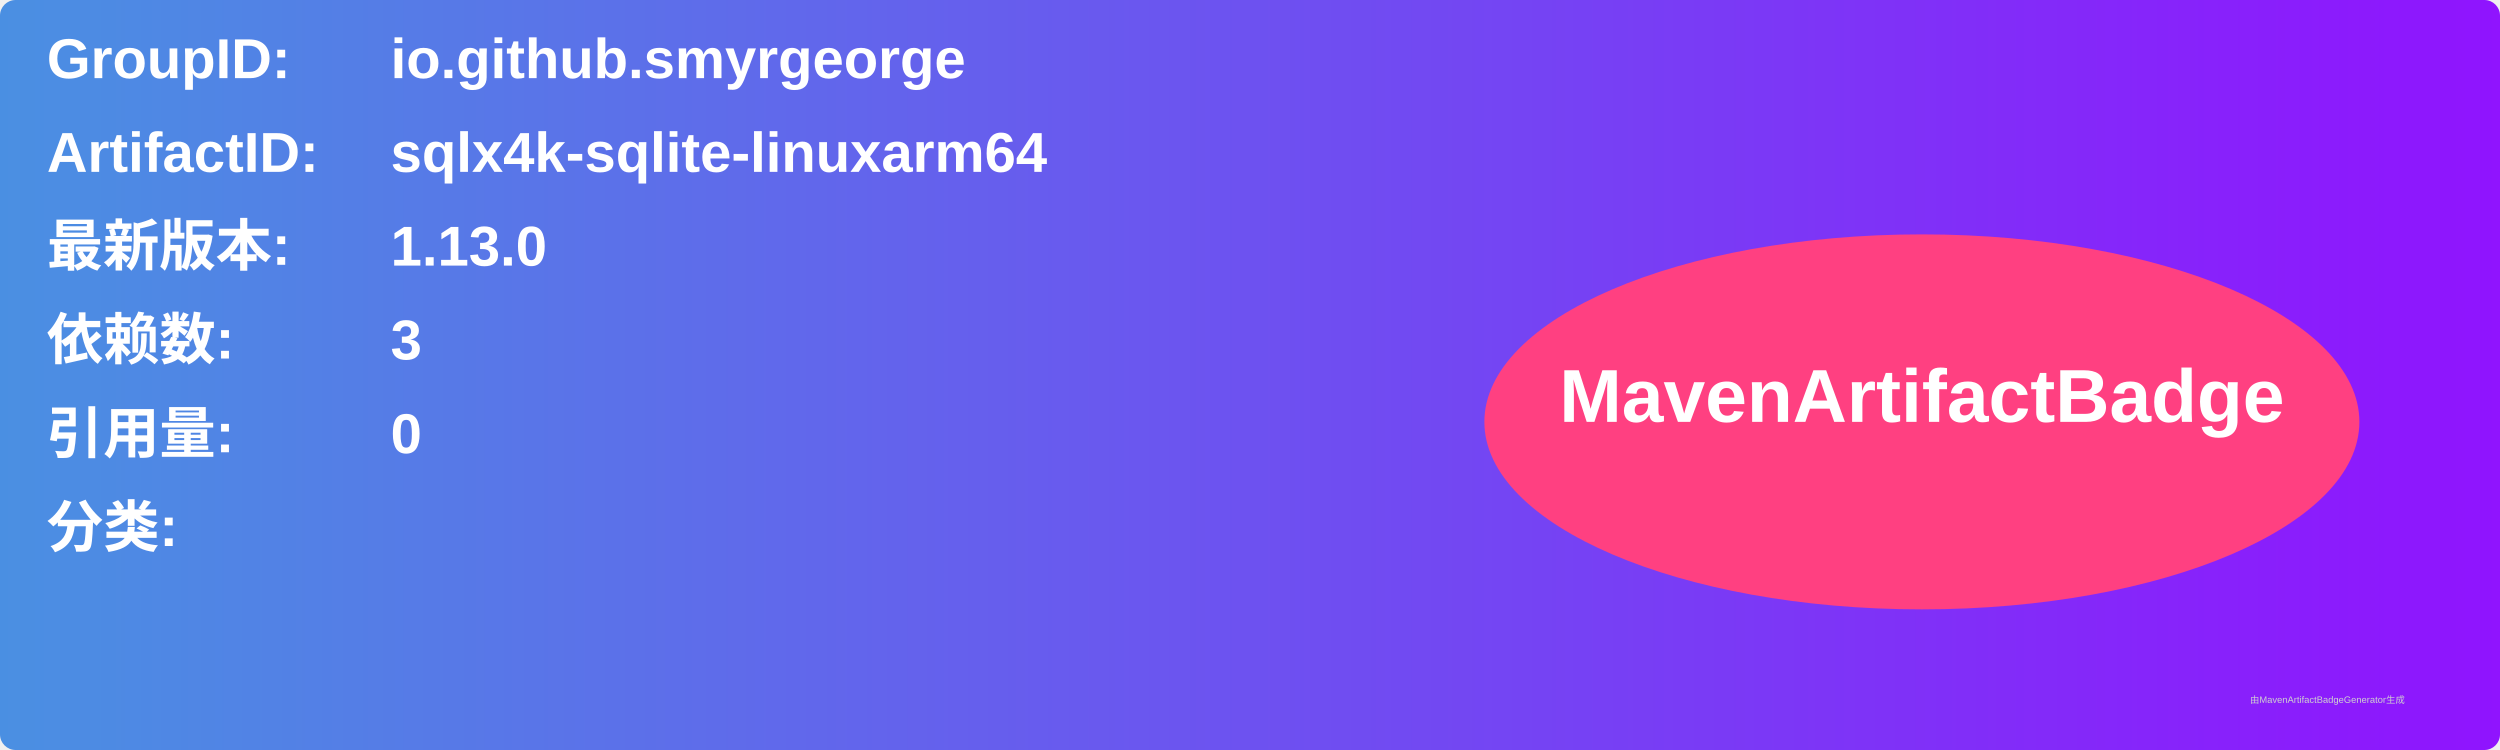
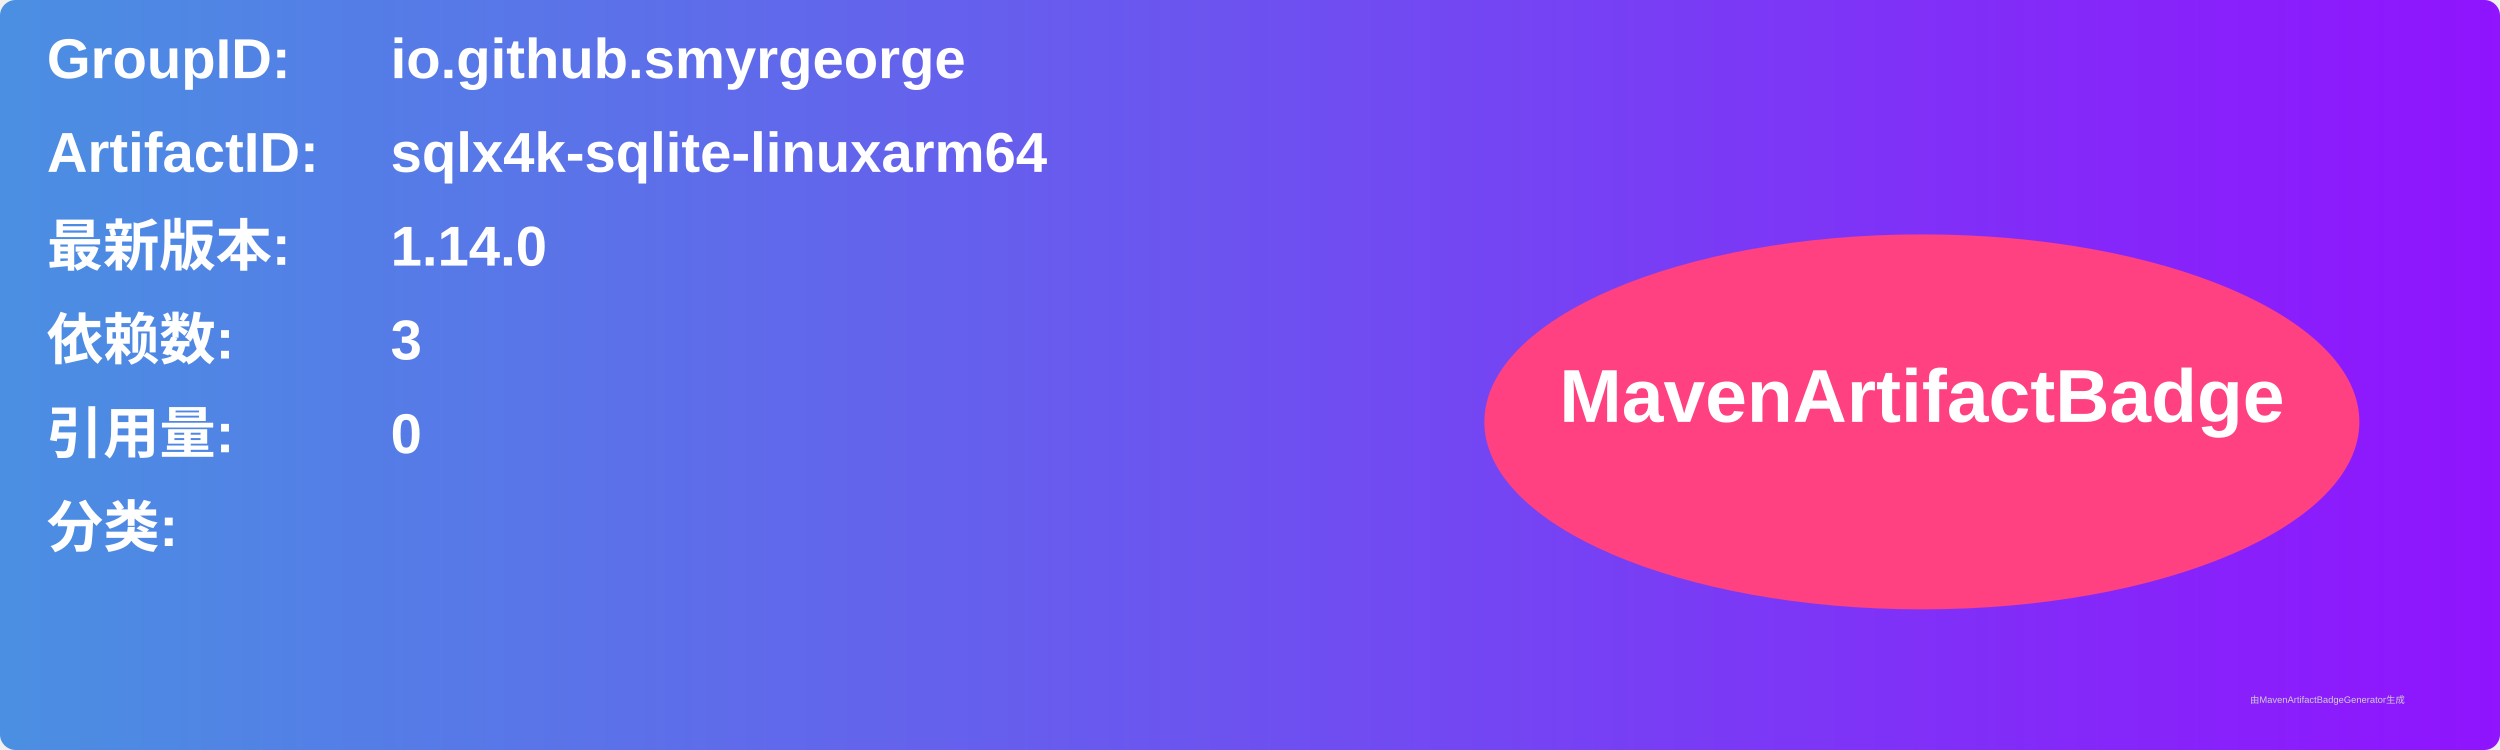
<svg xmlns="http://www.w3.org/2000/svg" width="800" height="240" viewBox="0 0 800 240">
  <linearGradient id="grad" x1="0%" y1="0%" x2="100%" y2="0%">
    <stop offset="0%" stop-color="#4a90e2" />
    <stop offset="100%" stop-color="#9013fe" />
  </linearGradient>
  <rect width="100%" height="100%" rx="5" ry="5" fill="url(#grad)" />
  <g transform="translate(15, 15)">
    <text x="0" y="10" font-family="Arial" font-size="18" fill="white" font-weight="bold" width="260">GroupID:</text>
    <text x="110" y="10" font-family="Arial" font-size="18" fill="white" font-weight="bold" width="460">io.github.smyrgeorge</text>
    <text x="0" y="40" font-family="Arial" font-size="18" fill="white" font-weight="bold" width="260">ArtifactID:</text>
    <text x="110" y="40" font-family="Arial" font-size="18" fill="white" font-weight="bold" width="460">sqlx4k-sqlite-linuxarm64</text>
    <text x="0" y="70" font-family="Arial" font-size="18" fill="white" font-weight="bold">最新版本:</text>
    <text x="110" y="70" font-family="Arial" font-size="18" fill="white" font-weight="bold">
-       <tspan font-weight="bold">1.13.0</tspan>
+       <tspan font-weight="bold">1.14.0</tspan>
    </text>
    <text x="0" y="100" font-family="Arial" font-size="18" fill="white" font-weight="bold">依赖数: </text>
    <text x="110" y="100" font-family="Arial" font-size="18" fill="white">
      <tspan font-weight="bold">3</tspan>
    </text>
    <text x="0" y="130" font-family="Arial" font-size="18" fill="white" font-weight="bold">引用量: </text>
    <text x="110" y="130" font-family="Arial" font-size="18" fill="white">
      <tspan font-weight="bold">0</tspan>
    </text>
    <text x="0" y="160" font-family="Arial" font-size="18" fill="white" font-weight="bold">分类:</text>
    <text x="10" y="190" font-family="Arial" font-size="10" fill="white">
      <tspan font-weight="bold" />
    </text>
    <ellipse cx="600" cy="120" rx="140" ry="60" fill="#ff4081" />
    <text x="600" y="120" text-anchor="middle" font-family="Arial" font-size="24" fill="white" font-weight="bold">MavenArtifactBadge</text>
  </g>
  <text x="720" y="225" font-family="Arial" font-size="3" fill="#d0d0d0">由MavenArtifactBadgeGenerator生成</text>
</svg>
